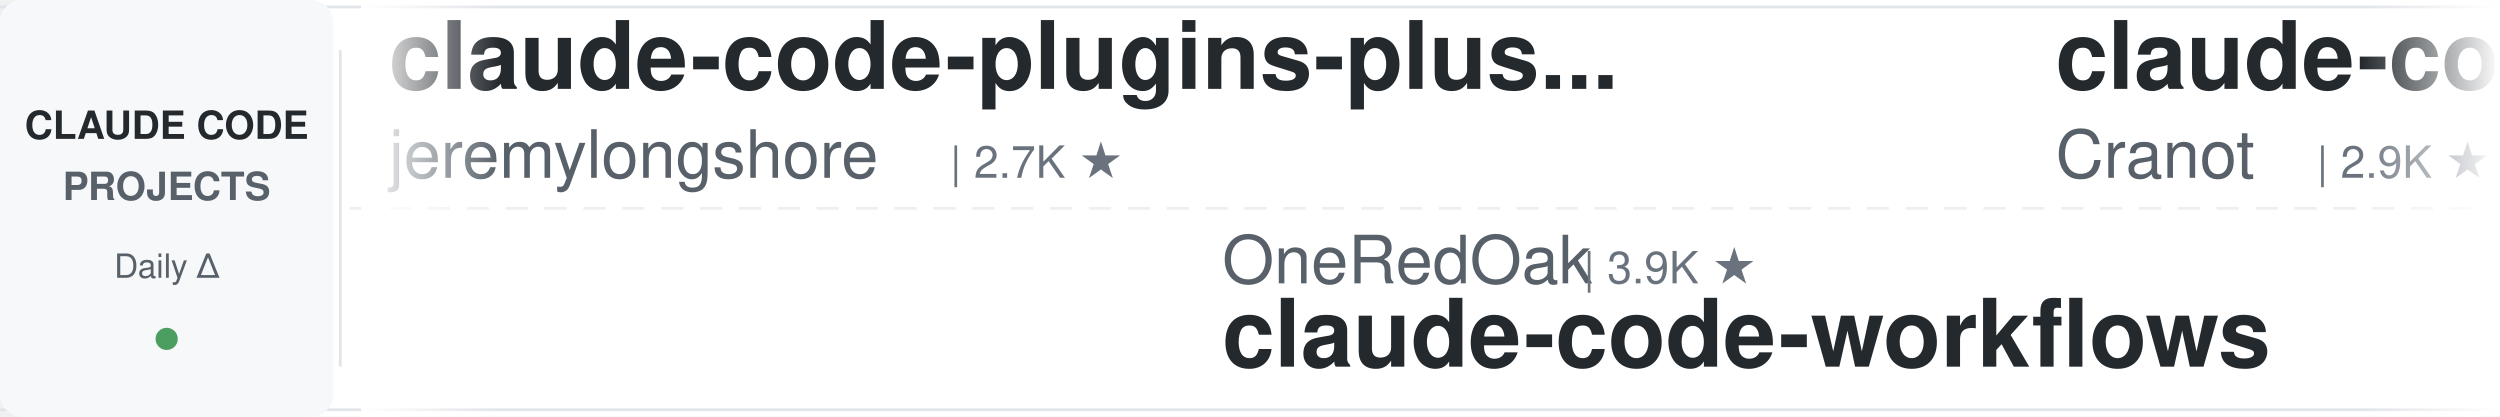
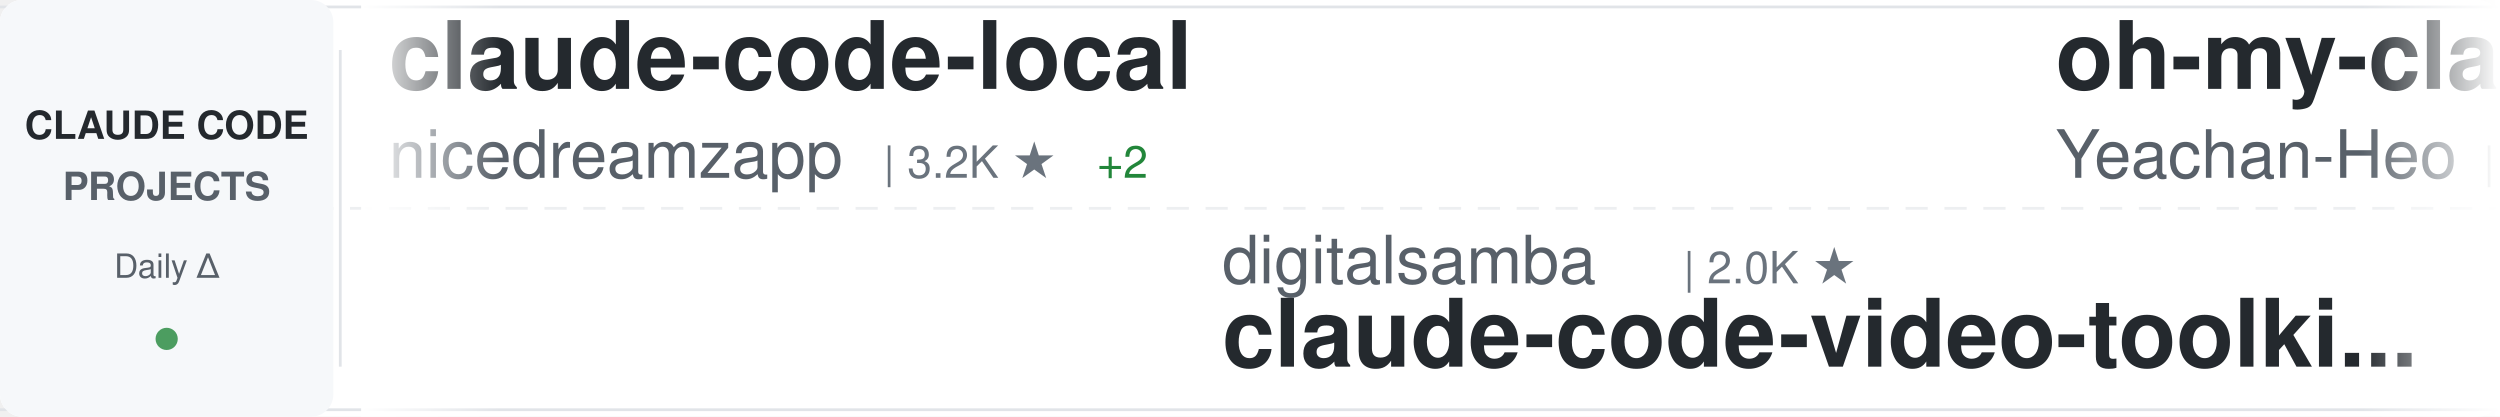
<svg xmlns="http://www.w3.org/2000/svg" width="900" height="150">
  <defs>
    <linearGradient id="awesomeLeftFade" x1="0%" y1="0%" x2="100%" y2="0%">
      <stop offset="0%" style="stop-color:#ffffff;stop-opacity:1" />
      <stop offset="100%" style="stop-color:#ffffff;stop-opacity:0" />
    </linearGradient>
    <linearGradient id="awesomeRightFade" x1="0%" y1="0%" x2="100%" y2="0%">
      <stop offset="0%" style="stop-color:#ffffff;stop-opacity:0" />
      <stop offset="100%" style="stop-color:#ffffff;stop-opacity:1" />
    </linearGradient>
  </defs>
  <rect width="900" height="150" fill="#ffffff" rx="8" />
  <rect x="0" y="2" width="900" height="1" fill="#e1e4e8" />
  <rect x="0" y="147" width="900" height="1" fill="#e1e4e8" />
  <line x1="0" y1="75" x2="900" y2="75" stroke="#e1e4e8" stroke-width="1" stroke-dasharray="8 6" opacity="0.6" />
  <rect x="0" y="0" width="120" height="150" fill="#f6f8fa" rx="8" />
  <text x="60" y="50" font-family="-apple-system, BlinkMacSystemFont, 'Segoe UI', Helvetica, Arial, sans-serif" font-size="14" font-weight="600" fill="#24292e" text-anchor="middle">CLAUDE CODE</text>
  <text x="60" y="72" font-family="-apple-system, BlinkMacSystemFont, 'Segoe UI', Helvetica, Arial, sans-serif" font-size="14" font-weight="600" fill="#586069" text-anchor="middle">PROJECTS</text>
  <text x="60" y="100" font-family="-apple-system, BlinkMacSystemFont, 'Segoe UI', Helvetica, Arial, sans-serif" font-size="12" font-weight="500" fill="#586069" text-anchor="middle">Daily Δ</text>
  <circle cx="60" cy="122" r="4" fill="#22863a" opacity="0.8" />
  <rect x="122" y="18" width="1" height="114" fill="#e1e4e8" />
  <clipPath id="awesomeTickerClip">
    <rect x="130" y="0" width="770" height="150" />
  </clipPath>
  <g clip-path="url(#awesomeTickerClip)">
    <g id="awesomeTickerItems">
      <animateTransform attributeName="transform" attributeType="XML" type="translate" from="0 0" to="-3000 0" dur="54s" repeatCount="indefinite" />
      <g transform="translate(0, 0)">
-         <text x="140" y="32" font-family="-apple-system, BlinkMacSystemFont, 'Segoe UI', Helvetica, Arial, sans-serif" font-size="34" font-weight="600" fill="#24292e">claude-code-plugins-plus...</text>
-         <text x="140" y="64" font-family="-apple-system, BlinkMacSystemFont, 'Segoe UI', Helvetica, Arial, sans-serif" font-size="24" font-weight="400" fill="#586069">jeremylongshore</text>
-         <text x="342" y="64" font-family="-apple-system, BlinkMacSystemFont, 'Segoe UI', Helvetica, Arial, sans-serif" font-size="16" font-weight="500" fill="#6a737d">| 2.7K ★</text>
+         <text x="140" y="32" font-family="-apple-system, BlinkMacSystemFont, 'Segoe UI', Helvetica, Arial, sans-serif" font-size="34" font-weight="600" fill="#24292e">claude-code-local</text>
+         <text x="140" y="64" font-family="-apple-system, BlinkMacSystemFont, 'Segoe UI', Helvetica, Arial, sans-serif" font-size="24" font-weight="400" fill="#586069">nicedreamzapp</text>
+         <text x="318" y="64" font-family="-apple-system, BlinkMacSystemFont, 'Segoe UI', Helvetica, Arial, sans-serif" font-size="16" font-weight="500" fill="#6a737d">| 3.2K ★</text>
+         <text x="395" y="64" font-family="-apple-system, BlinkMacSystemFont, 'Segoe UI', Helvetica, Arial, sans-serif" font-size="16" font-weight="500" fill="#22863a"> +2</text>
      </g>
      <g transform="translate(300, 0)">
-         <text x="140" y="102" font-family="-apple-system, BlinkMacSystemFont, 'Segoe UI', Helvetica, Arial, sans-serif" font-size="24" font-weight="400" fill="#586069">OneRedOak</text>
-         <text x="270" y="102" font-family="-apple-system, BlinkMacSystemFont, 'Segoe UI', Helvetica, Arial, sans-serif" font-size="16" font-weight="500" fill="#6a737d">| 3.9K ★</text>
-         <text x="140" y="132" font-family="-apple-system, BlinkMacSystemFont, 'Segoe UI', Helvetica, Arial, sans-serif" font-size="34" font-weight="600" fill="#24292e">claude-code-workflows</text>
+         <text x="140" y="102" font-family="-apple-system, BlinkMacSystemFont, 'Segoe UI', Helvetica, Arial, sans-serif" font-size="24" font-weight="400" fill="#586069">digitalsamba</text>
+         <text x="306" y="102" font-family="-apple-system, BlinkMacSystemFont, 'Segoe UI', Helvetica, Arial, sans-serif" font-size="16" font-weight="500" fill="#6a737d">| 2.0K ★</text>
+         <text x="140" y="132" font-family="-apple-system, BlinkMacSystemFont, 'Segoe UI', Helvetica, Arial, sans-serif" font-size="34" font-weight="600" fill="#24292e">claude-code-video-toolki...</text>
      </g>
      <g transform="translate(600, 0)">
-         <text x="140" y="32" font-family="-apple-system, BlinkMacSystemFont, 'Segoe UI', Helvetica, Arial, sans-serif" font-size="34" font-weight="600" fill="#24292e">claude-code-guide</text>
-         <text x="140" y="64" font-family="-apple-system, BlinkMacSystemFont, 'Segoe UI', Helvetica, Arial, sans-serif" font-size="24" font-weight="400" fill="#586069">Cranot</text>
-         <text x="234" y="64" font-family="-apple-system, BlinkMacSystemFont, 'Segoe UI', Helvetica, Arial, sans-serif" font-size="16" font-weight="500" fill="#6a737d">| 2.9K ★</text>
+         <text x="140" y="32" font-family="-apple-system, BlinkMacSystemFont, 'Segoe UI', Helvetica, Arial, sans-serif" font-size="34" font-weight="600" fill="#24292e">oh-my-claudecode</text>
+         <text x="140" y="64" font-family="-apple-system, BlinkMacSystemFont, 'Segoe UI', Helvetica, Arial, sans-serif" font-size="24" font-weight="400" fill="#586069">Yeachan-Heo</text>
+         <text x="294" y="64" font-family="-apple-system, BlinkMacSystemFont, 'Segoe UI', Helvetica, Arial, sans-serif" font-size="16" font-weight="500" fill="#6a737d">| 38.7K ★</text>
+         <text x="380" y="64" font-family="-apple-system, BlinkMacSystemFont, 'Segoe UI', Helvetica, Arial, sans-serif" font-size="16" font-weight="500" fill="#22863a"> +5</text>
      </g>
      <g transform="translate(900, 0)">
-         <text x="140" y="102" font-family="-apple-system, BlinkMacSystemFont, 'Segoe UI', Helvetica, Arial, sans-serif" font-size="24" font-weight="400" fill="#586069">pedrohcgs</text>
-         <text x="270" y="102" font-family="-apple-system, BlinkMacSystemFont, 'Segoe UI', Helvetica, Arial, sans-serif" font-size="16" font-weight="500" fill="#6a737d">| 1.5K ★</text>
-         <text x="347" y="102" font-family="-apple-system, BlinkMacSystemFont, 'Segoe UI', Helvetica, Arial, sans-serif" font-size="16" font-weight="500" fill="#22863a"> +1</text>
-         <text x="140" y="132" font-family="-apple-system, BlinkMacSystemFont, 'Segoe UI', Helvetica, Arial, sans-serif" font-size="34" font-weight="600" fill="#24292e">claude-code-my-workflow</text>
+         <text x="140" y="102" font-family="-apple-system, BlinkMacSystemFont, 'Segoe UI', Helvetica, Arial, sans-serif" font-size="24" font-weight="400" fill="#586069">huangserva</text>
+         <text x="282" y="102" font-family="-apple-system, BlinkMacSystemFont, 'Segoe UI', Helvetica, Arial, sans-serif" font-size="16" font-weight="500" fill="#6a737d">| 621 ★</text>
+         <text x="140" y="132" font-family="-apple-system, BlinkMacSystemFont, 'Segoe UI', Helvetica, Arial, sans-serif" font-size="34" font-weight="600" fill="#24292e">claude-code-cli</text>
      </g>
      <g transform="translate(1200, 0)">
+         <text x="140" y="32" font-family="-apple-system, BlinkMacSystemFont, 'Segoe UI', Helvetica, Arial, sans-serif" font-size="34" font-weight="600" fill="#24292e">ClaudeCodeAgents</text>
+         <text x="140" y="64" font-family="-apple-system, BlinkMacSystemFont, 'Segoe UI', Helvetica, Arial, sans-serif" font-size="24" font-weight="400" fill="#586069">darcyegb</text>
+         <text x="258" y="64" font-family="-apple-system, BlinkMacSystemFont, 'Segoe UI', Helvetica, Arial, sans-serif" font-size="16" font-weight="500" fill="#6a737d">| 759 ★</text>
+       </g>
+       <g transform="translate(1500, 0)">
+         <text x="140" y="102" font-family="-apple-system, BlinkMacSystemFont, 'Segoe UI', Helvetica, Arial, sans-serif" font-size="24" font-weight="400" fill="#586069">jeremylongshore</text>
+         <text x="342" y="102" font-family="-apple-system, BlinkMacSystemFont, 'Segoe UI', Helvetica, Arial, sans-serif" font-size="16" font-weight="500" fill="#6a737d">| 2.7K ★</text>
+         <text x="140" y="132" font-family="-apple-system, BlinkMacSystemFont, 'Segoe UI', Helvetica, Arial, sans-serif" font-size="34" font-weight="600" fill="#24292e">claude-code-plugins-plus...</text>
+       </g>
+       <g transform="translate(1800, 0)">
+         <text x="140" y="32" font-family="-apple-system, BlinkMacSystemFont, 'Segoe UI', Helvetica, Arial, sans-serif" font-size="34" font-weight="600" fill="#24292e">claude-code-prompts</text>
+         <text x="140" y="64" font-family="-apple-system, BlinkMacSystemFont, 'Segoe UI', Helvetica, Arial, sans-serif" font-size="24" font-weight="400" fill="#586069">repowise-dev</text>
+         <text x="306" y="64" font-family="-apple-system, BlinkMacSystemFont, 'Segoe UI', Helvetica, Arial, sans-serif" font-size="16" font-weight="500" fill="#6a737d">| 1.2K ★</text>
+       </g>
+       <g transform="translate(2100, 0)">
+         <text x="140" y="102" font-family="-apple-system, BlinkMacSystemFont, 'Segoe UI', Helvetica, Arial, sans-serif" font-size="24" font-weight="400" fill="#586069">liuup</text>
+         <text x="222" y="102" font-family="-apple-system, BlinkMacSystemFont, 'Segoe UI', Helvetica, Arial, sans-serif" font-size="16" font-weight="500" fill="#6a737d">| 3.8K ★</text>
+         <text x="140" y="132" font-family="-apple-system, BlinkMacSystemFont, 'Segoe UI', Helvetica, Arial, sans-serif" font-size="34" font-weight="600" fill="#24292e">claude-code-analysis</text>
+       </g>
+       <g transform="translate(2400, 0)">
        <text x="140" y="32" font-family="-apple-system, BlinkMacSystemFont, 'Segoe UI', Helvetica, Arial, sans-serif" font-size="34" font-weight="600" fill="#24292e">Open-ClaudeCode</text>
        <text x="140" y="64" font-family="-apple-system, BlinkMacSystemFont, 'Segoe UI', Helvetica, Arial, sans-serif" font-size="24" font-weight="400" fill="#586069">LING71671</text>
-         <text x="270" y="64" font-family="-apple-system, BlinkMacSystemFont, 'Segoe UI', Helvetica, Arial, sans-serif" font-size="16" font-weight="500" fill="#6a737d">| 945 ★</text>
-       </g>
-       <g transform="translate(1500, 0)">
-         <text x="140" y="102" font-family="-apple-system, BlinkMacSystemFont, 'Segoe UI', Helvetica, Arial, sans-serif" font-size="24" font-weight="400" fill="#586069">1rgs</text>
-         <text x="210" y="102" font-family="-apple-system, BlinkMacSystemFont, 'Segoe UI', Helvetica, Arial, sans-serif" font-size="16" font-weight="500" fill="#6a737d">| 3.7K ★</text>
-         <text x="140" y="132" font-family="-apple-system, BlinkMacSystemFont, 'Segoe UI', Helvetica, Arial, sans-serif" font-size="34" font-weight="600" fill="#24292e">claude-code-proxy</text>
-       </g>
-       <g transform="translate(1800, 0)">
-         <text x="140" y="32" font-family="-apple-system, BlinkMacSystemFont, 'Segoe UI', Helvetica, Arial, sans-serif" font-size="34" font-weight="600" fill="#24292e">claude-code-base-action</text>
-         <text x="140" y="64" font-family="-apple-system, BlinkMacSystemFont, 'Segoe UI', Helvetica, Arial, sans-serif" font-size="24" font-weight="400" fill="#586069">anthropics</text>
-         <text x="282" y="64" font-family="-apple-system, BlinkMacSystemFont, 'Segoe UI', Helvetica, Arial, sans-serif" font-size="16" font-weight="500" fill="#6a737d">| 949 ★</text>
-       </g>
-       <g transform="translate(2100, 0)">
-         <text x="140" y="102" font-family="-apple-system, BlinkMacSystemFont, 'Segoe UI', Helvetica, Arial, sans-serif" font-size="24" font-weight="400" fill="#586069">Alishahryar1</text>
-         <text x="306" y="102" font-family="-apple-system, BlinkMacSystemFont, 'Segoe UI', Helvetica, Arial, sans-serif" font-size="16" font-weight="500" fill="#6a737d">| 46.0K ★</text>
-         <text x="392" y="102" font-family="-apple-system, BlinkMacSystemFont, 'Segoe UI', Helvetica, Arial, sans-serif" font-size="16" font-weight="500" fill="#22863a"> +33</text>
-         <text x="140" y="132" font-family="-apple-system, BlinkMacSystemFont, 'Segoe UI', Helvetica, Arial, sans-serif" font-size="34" font-weight="600" fill="#24292e">free-claude-code</text>
-       </g>
-       <g transform="translate(2400, 0)">
-         <text x="140" y="32" font-family="-apple-system, BlinkMacSystemFont, 'Segoe UI', Helvetica, Arial, sans-serif" font-size="34" font-weight="600" fill="#24292e">Auto-claude-code-researc...</text>
-         <text x="140" y="64" font-family="-apple-system, BlinkMacSystemFont, 'Segoe UI', Helvetica, Arial, sans-serif" font-size="24" font-weight="400" fill="#586069">wanshuiyin</text>
-         <text x="282" y="64" font-family="-apple-system, BlinkMacSystemFont, 'Segoe UI', Helvetica, Arial, sans-serif" font-size="16" font-weight="500" fill="#6a737d">| 14.9K ★</text>
-         <text x="368" y="64" font-family="-apple-system, BlinkMacSystemFont, 'Segoe UI', Helvetica, Arial, sans-serif" font-size="16" font-weight="500" fill="#22863a"> +7</text>
+         <text x="270" y="64" font-family="-apple-system, BlinkMacSystemFont, 'Segoe UI', Helvetica, Arial, sans-serif" font-size="16" font-weight="500" fill="#6a737d">| 944 ★</text>
+         <text x="338" y="64" font-family="-apple-system, BlinkMacSystemFont, 'Segoe UI', Helvetica, Arial, sans-serif" font-size="16" font-weight="500" fill="#cb2431"> -1</text>
      </g>
      <g transform="translate(2700, 0)">
-         <text x="140" y="102" font-family="-apple-system, BlinkMacSystemFont, 'Segoe UI', Helvetica, Arial, sans-serif" font-size="24" font-weight="400" fill="#586069">edmund-io</text>
-         <text x="270" y="102" font-family="-apple-system, BlinkMacSystemFont, 'Segoe UI', Helvetica, Arial, sans-serif" font-size="16" font-weight="500" fill="#6a737d">| 1.5K ★</text>
-         <text x="140" y="132" font-family="-apple-system, BlinkMacSystemFont, 'Segoe UI', Helvetica, Arial, sans-serif" font-size="34" font-weight="600" fill="#24292e">edmunds-claude-code</text>
+         <text x="140" y="102" font-family="-apple-system, BlinkMacSystemFont, 'Segoe UI', Helvetica, Arial, sans-serif" font-size="24" font-weight="400" fill="#586069">chauncygu</text>
+         <text x="270" y="102" font-family="-apple-system, BlinkMacSystemFont, 'Segoe UI', Helvetica, Arial, sans-serif" font-size="16" font-weight="500" fill="#6a737d">| 2.8K ★</text>
+         <text x="347" y="102" font-family="-apple-system, BlinkMacSystemFont, 'Segoe UI', Helvetica, Arial, sans-serif" font-size="16" font-weight="500" fill="#22863a"> +1</text>
+         <text x="140" y="132" font-family="-apple-system, BlinkMacSystemFont, 'Segoe UI', Helvetica, Arial, sans-serif" font-size="34" font-weight="600" fill="#24292e">collection-claude-code-s...</text>
      </g>
      <g transform="translate(3000, 0)">
-         <text x="140" y="32" font-family="-apple-system, BlinkMacSystemFont, 'Segoe UI', Helvetica, Arial, sans-serif" font-size="34" font-weight="600" fill="#24292e">claude-code-plugins-plus...</text>
-         <text x="140" y="64" font-family="-apple-system, BlinkMacSystemFont, 'Segoe UI', Helvetica, Arial, sans-serif" font-size="24" font-weight="400" fill="#586069">jeremylongshore</text>
-         <text x="342" y="64" font-family="-apple-system, BlinkMacSystemFont, 'Segoe UI', Helvetica, Arial, sans-serif" font-size="16" font-weight="500" fill="#6a737d">| 2.7K ★</text>
+         <text x="140" y="32" font-family="-apple-system, BlinkMacSystemFont, 'Segoe UI', Helvetica, Arial, sans-serif" font-size="34" font-weight="600" fill="#24292e">claude-code-local</text>
+         <text x="140" y="64" font-family="-apple-system, BlinkMacSystemFont, 'Segoe UI', Helvetica, Arial, sans-serif" font-size="24" font-weight="400" fill="#586069">nicedreamzapp</text>
+         <text x="318" y="64" font-family="-apple-system, BlinkMacSystemFont, 'Segoe UI', Helvetica, Arial, sans-serif" font-size="16" font-weight="500" fill="#6a737d">| 3.2K ★</text>
+         <text x="395" y="64" font-family="-apple-system, BlinkMacSystemFont, 'Segoe UI', Helvetica, Arial, sans-serif" font-size="16" font-weight="500" fill="#22863a"> +2</text>
      </g>
      <g transform="translate(3300, 0)">
-         <text x="140" y="102" font-family="-apple-system, BlinkMacSystemFont, 'Segoe UI', Helvetica, Arial, sans-serif" font-size="24" font-weight="400" fill="#586069">OneRedOak</text>
-         <text x="270" y="102" font-family="-apple-system, BlinkMacSystemFont, 'Segoe UI', Helvetica, Arial, sans-serif" font-size="16" font-weight="500" fill="#6a737d">| 3.9K ★</text>
-         <text x="140" y="132" font-family="-apple-system, BlinkMacSystemFont, 'Segoe UI', Helvetica, Arial, sans-serif" font-size="34" font-weight="600" fill="#24292e">claude-code-workflows</text>
+         <text x="140" y="102" font-family="-apple-system, BlinkMacSystemFont, 'Segoe UI', Helvetica, Arial, sans-serif" font-size="24" font-weight="400" fill="#586069">digitalsamba</text>
+         <text x="306" y="102" font-family="-apple-system, BlinkMacSystemFont, 'Segoe UI', Helvetica, Arial, sans-serif" font-size="16" font-weight="500" fill="#6a737d">| 2.0K ★</text>
+         <text x="140" y="132" font-family="-apple-system, BlinkMacSystemFont, 'Segoe UI', Helvetica, Arial, sans-serif" font-size="34" font-weight="600" fill="#24292e">claude-code-video-toolki...</text>
      </g>
      <g transform="translate(3600, 0)">
-         <text x="140" y="32" font-family="-apple-system, BlinkMacSystemFont, 'Segoe UI', Helvetica, Arial, sans-serif" font-size="34" font-weight="600" fill="#24292e">claude-code-guide</text>
-         <text x="140" y="64" font-family="-apple-system, BlinkMacSystemFont, 'Segoe UI', Helvetica, Arial, sans-serif" font-size="24" font-weight="400" fill="#586069">Cranot</text>
-         <text x="234" y="64" font-family="-apple-system, BlinkMacSystemFont, 'Segoe UI', Helvetica, Arial, sans-serif" font-size="16" font-weight="500" fill="#6a737d">| 2.9K ★</text>
+         <text x="140" y="32" font-family="-apple-system, BlinkMacSystemFont, 'Segoe UI', Helvetica, Arial, sans-serif" font-size="34" font-weight="600" fill="#24292e">oh-my-claudecode</text>
+         <text x="140" y="64" font-family="-apple-system, BlinkMacSystemFont, 'Segoe UI', Helvetica, Arial, sans-serif" font-size="24" font-weight="400" fill="#586069">Yeachan-Heo</text>
+         <text x="294" y="64" font-family="-apple-system, BlinkMacSystemFont, 'Segoe UI', Helvetica, Arial, sans-serif" font-size="16" font-weight="500" fill="#6a737d">| 38.7K ★</text>
+         <text x="380" y="64" font-family="-apple-system, BlinkMacSystemFont, 'Segoe UI', Helvetica, Arial, sans-serif" font-size="16" font-weight="500" fill="#22863a"> +5</text>
      </g>
      <g transform="translate(3900, 0)">
-         <text x="140" y="102" font-family="-apple-system, BlinkMacSystemFont, 'Segoe UI', Helvetica, Arial, sans-serif" font-size="24" font-weight="400" fill="#586069">pedrohcgs</text>
-         <text x="270" y="102" font-family="-apple-system, BlinkMacSystemFont, 'Segoe UI', Helvetica, Arial, sans-serif" font-size="16" font-weight="500" fill="#6a737d">| 1.5K ★</text>
-         <text x="347" y="102" font-family="-apple-system, BlinkMacSystemFont, 'Segoe UI', Helvetica, Arial, sans-serif" font-size="16" font-weight="500" fill="#22863a"> +1</text>
-         <text x="140" y="132" font-family="-apple-system, BlinkMacSystemFont, 'Segoe UI', Helvetica, Arial, sans-serif" font-size="34" font-weight="600" fill="#24292e">claude-code-my-workflow</text>
+         <text x="140" y="102" font-family="-apple-system, BlinkMacSystemFont, 'Segoe UI', Helvetica, Arial, sans-serif" font-size="24" font-weight="400" fill="#586069">huangserva</text>
+         <text x="282" y="102" font-family="-apple-system, BlinkMacSystemFont, 'Segoe UI', Helvetica, Arial, sans-serif" font-size="16" font-weight="500" fill="#6a737d">| 621 ★</text>
+         <text x="140" y="132" font-family="-apple-system, BlinkMacSystemFont, 'Segoe UI', Helvetica, Arial, sans-serif" font-size="34" font-weight="600" fill="#24292e">claude-code-cli</text>
      </g>
    </g>
  </g>
  <rect x="130" y="0" width="50" height="150" fill="url(#awesomeLeftFade)" />
  <rect x="850" y="0" width="50" height="150" fill="url(#awesomeRightFade)" />
</svg>
